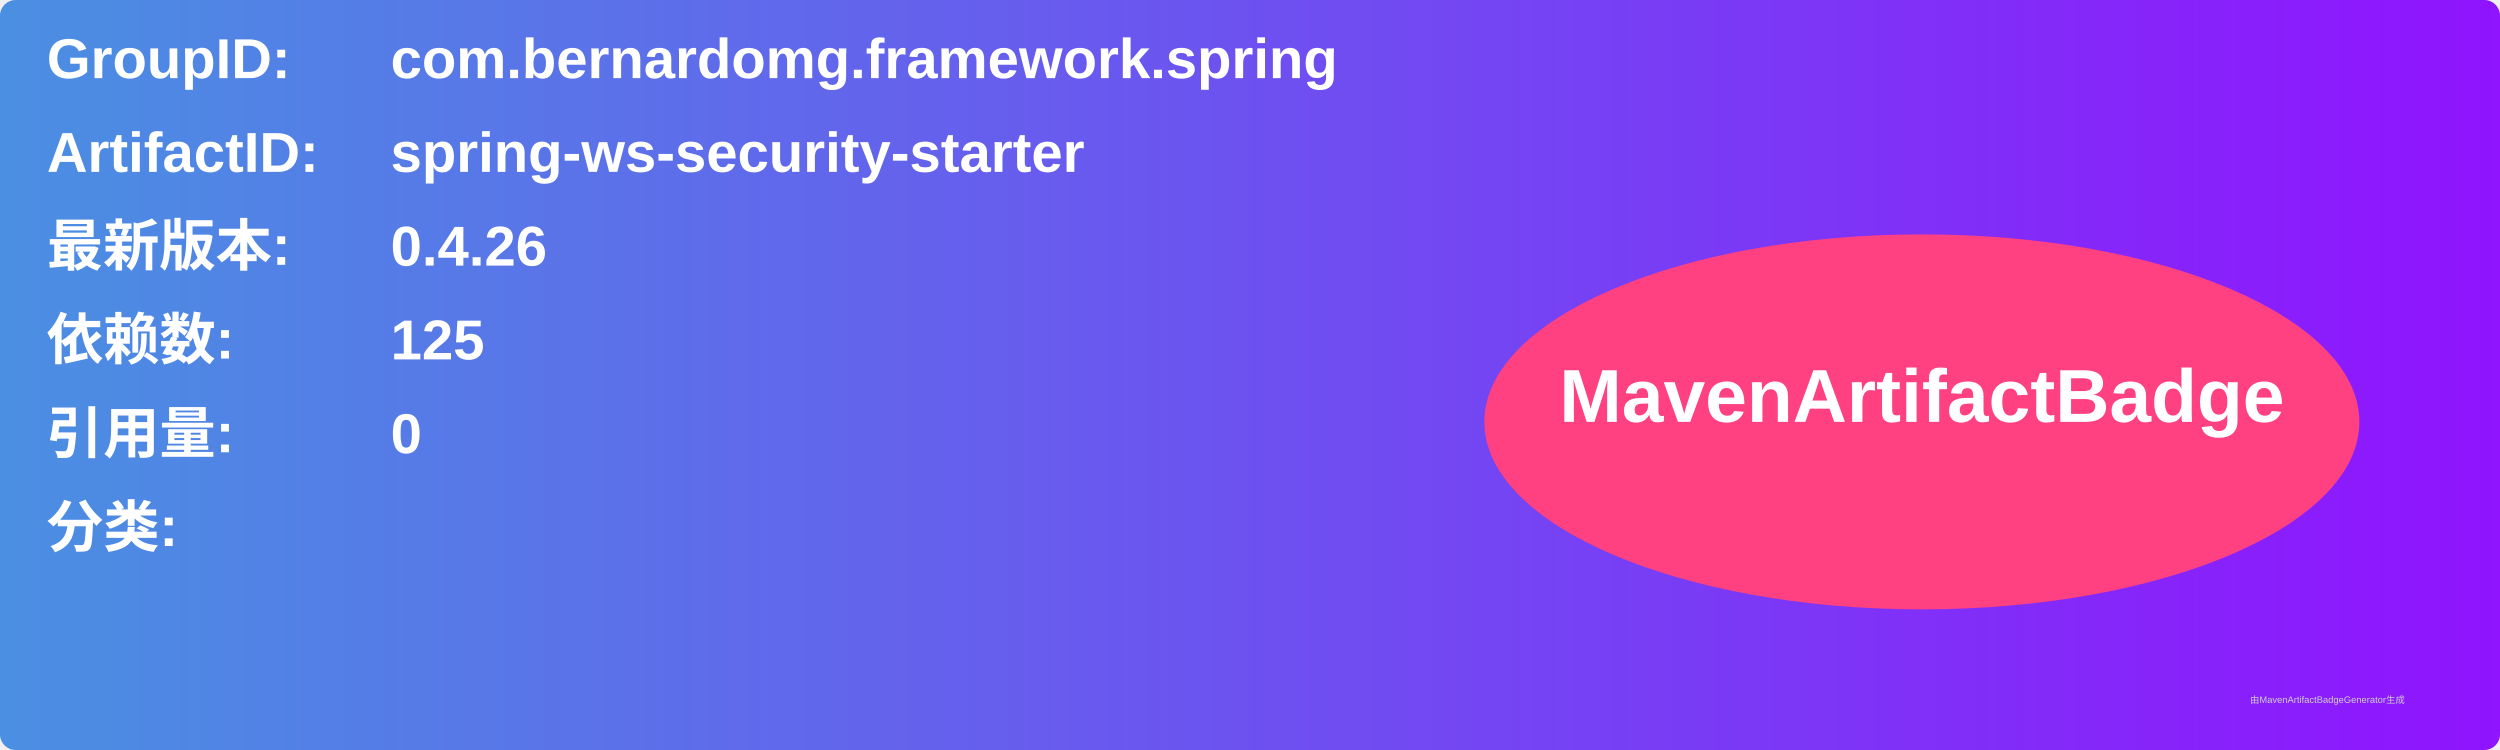
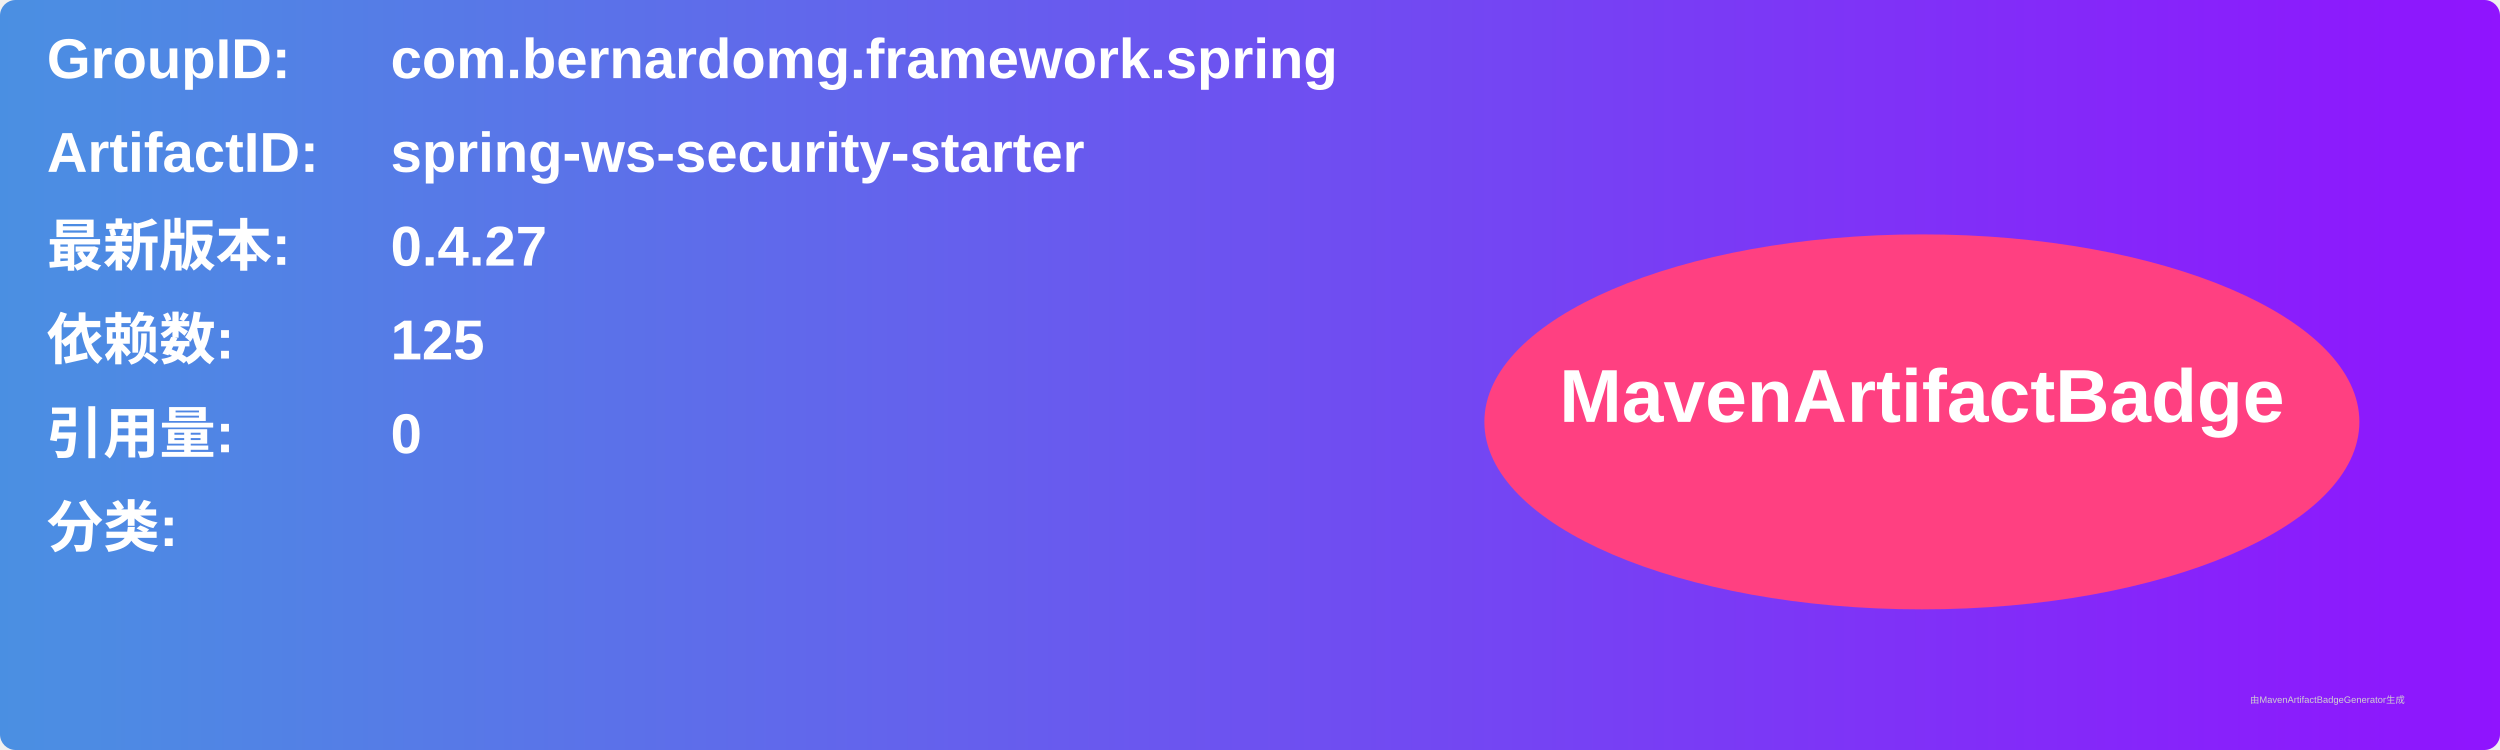
<svg xmlns="http://www.w3.org/2000/svg" width="800" height="240" viewBox="0 0 800 240">
  <linearGradient id="grad" x1="0%" y1="0%" x2="100%" y2="0%">
    <stop offset="0%" stop-color="#4a90e2" />
    <stop offset="100%" stop-color="#9013fe" />
  </linearGradient>
  <rect width="100%" height="100%" rx="5" ry="5" fill="url(#grad)" />
  <g transform="translate(15, 15)">
    <text x="0" y="10" font-family="Arial" font-size="18" fill="white" font-weight="bold" width="260">GroupID:</text>
    <text x="110" y="10" font-family="Arial" font-size="18" fill="white" font-weight="bold" width="460">com.bernardomg.framework.spring</text>
    <text x="0" y="40" font-family="Arial" font-size="18" fill="white" font-weight="bold" width="260">ArtifactID:</text>
    <text x="110" y="40" font-family="Arial" font-size="18" fill="white" font-weight="bold" width="460">spring-ws-security-starter</text>
    <text x="0" y="70" font-family="Arial" font-size="18" fill="white" font-weight="bold">最新版本:</text>
    <text x="110" y="70" font-family="Arial" font-size="18" fill="white" font-weight="bold">
-       <tspan font-weight="bold">0.4.26</tspan>
+       <tspan font-weight="bold">0.4.27</tspan>
    </text>
    <text x="0" y="100" font-family="Arial" font-size="18" fill="white" font-weight="bold">依赖数: </text>
    <text x="110" y="100" font-family="Arial" font-size="18" fill="white">
      <tspan font-weight="bold">125</tspan>
    </text>
    <text x="0" y="130" font-family="Arial" font-size="18" fill="white" font-weight="bold">引用量: </text>
    <text x="110" y="130" font-family="Arial" font-size="18" fill="white">
      <tspan font-weight="bold">0</tspan>
    </text>
    <text x="0" y="160" font-family="Arial" font-size="18" fill="white" font-weight="bold">分类:</text>
    <text x="10" y="190" font-family="Arial" font-size="10" fill="white">
      <tspan font-weight="bold" />
    </text>
    <ellipse cx="600" cy="120" rx="140" ry="60" fill="#ff4081" />
    <text x="600" y="120" text-anchor="middle" font-family="Arial" font-size="24" fill="white" font-weight="bold">MavenArtifactBadge</text>
  </g>
  <text x="720" y="225" font-family="Arial" font-size="3" fill="#d0d0d0">由MavenArtifactBadgeGenerator生成</text>
</svg>
